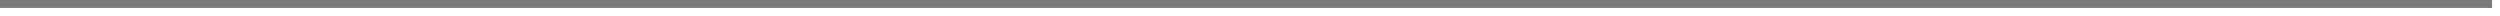
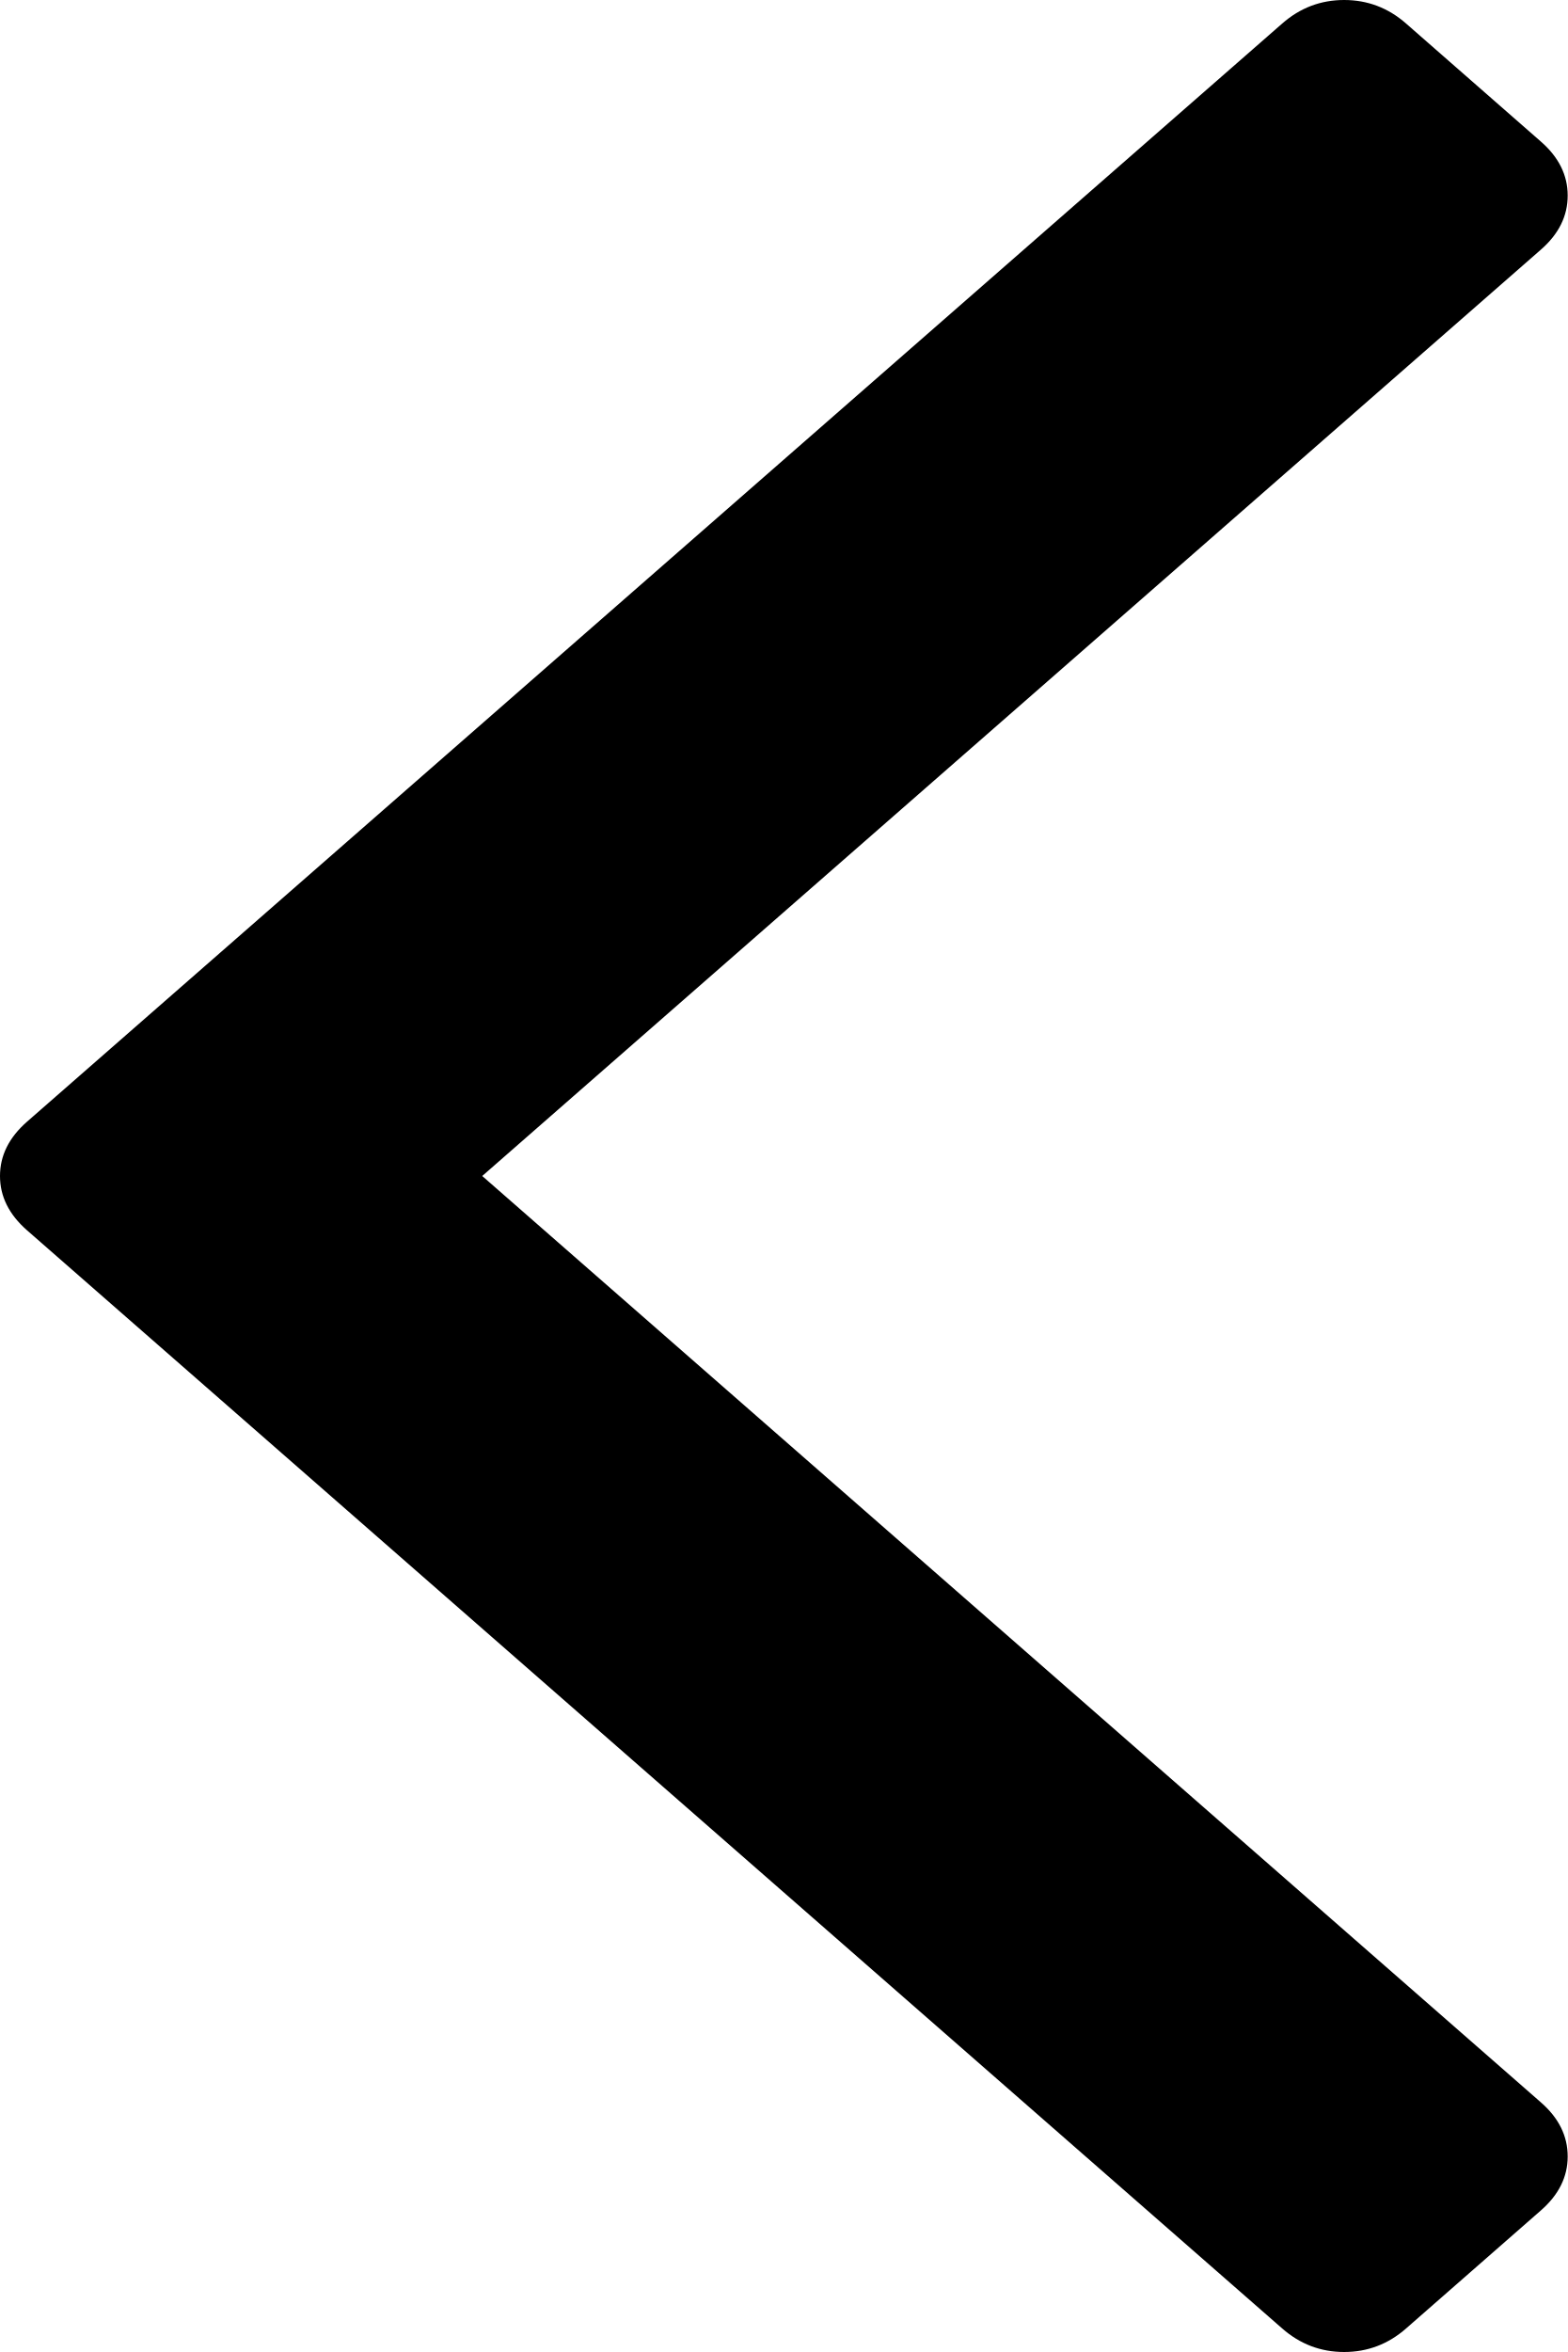
- <svg xmlns="http://www.w3.org/2000/svg" version="1.1" width="316px" height="2px">
-   <g transform="matrix(1 0 0 1 -653 -1608 )">
-     <path d="M 653 1608.5  L 968 1608.5  " stroke-width="1" stroke="#797979" fill="none" />
+ <svg xmlns="http://www.w3.org/2000/svg" version="1.1" width="10px" height="15px">
+   <g transform="matrix(1 0 0 1 -691 -2397 )">
+     <path d="M 9.828 0.902  C 9.943 1.002  10 1.117  10 1.247  C 10 1.378  9.943 1.493  9.828 1.593  L 3.076 7.5  L 9.828 13.407  C 9.943 13.507  10 13.622  10 13.753  C 10 13.883  9.943 13.998  9.828 14.098  L 8.969 14.85  C 8.855 14.95  8.723 15  8.574 15  C 8.425 15  8.293 14.95  8.179 14.85  L 0.172 7.846  C 0.057 7.745  0 7.63  0 7.5  C 0 7.37  0.057 7.255  0.172 7.154  L 8.179 0.15  C 8.293 0.05  8.425 0  8.574 0  C 8.723 0  8.855 0.05  8.969 0.15  L 9.828 0.902  Z " fill-rule="nonzero" fill="#000000" stroke="none" transform="matrix(1 0 0 1 691 2397 )" />
  </g>
</svg>
